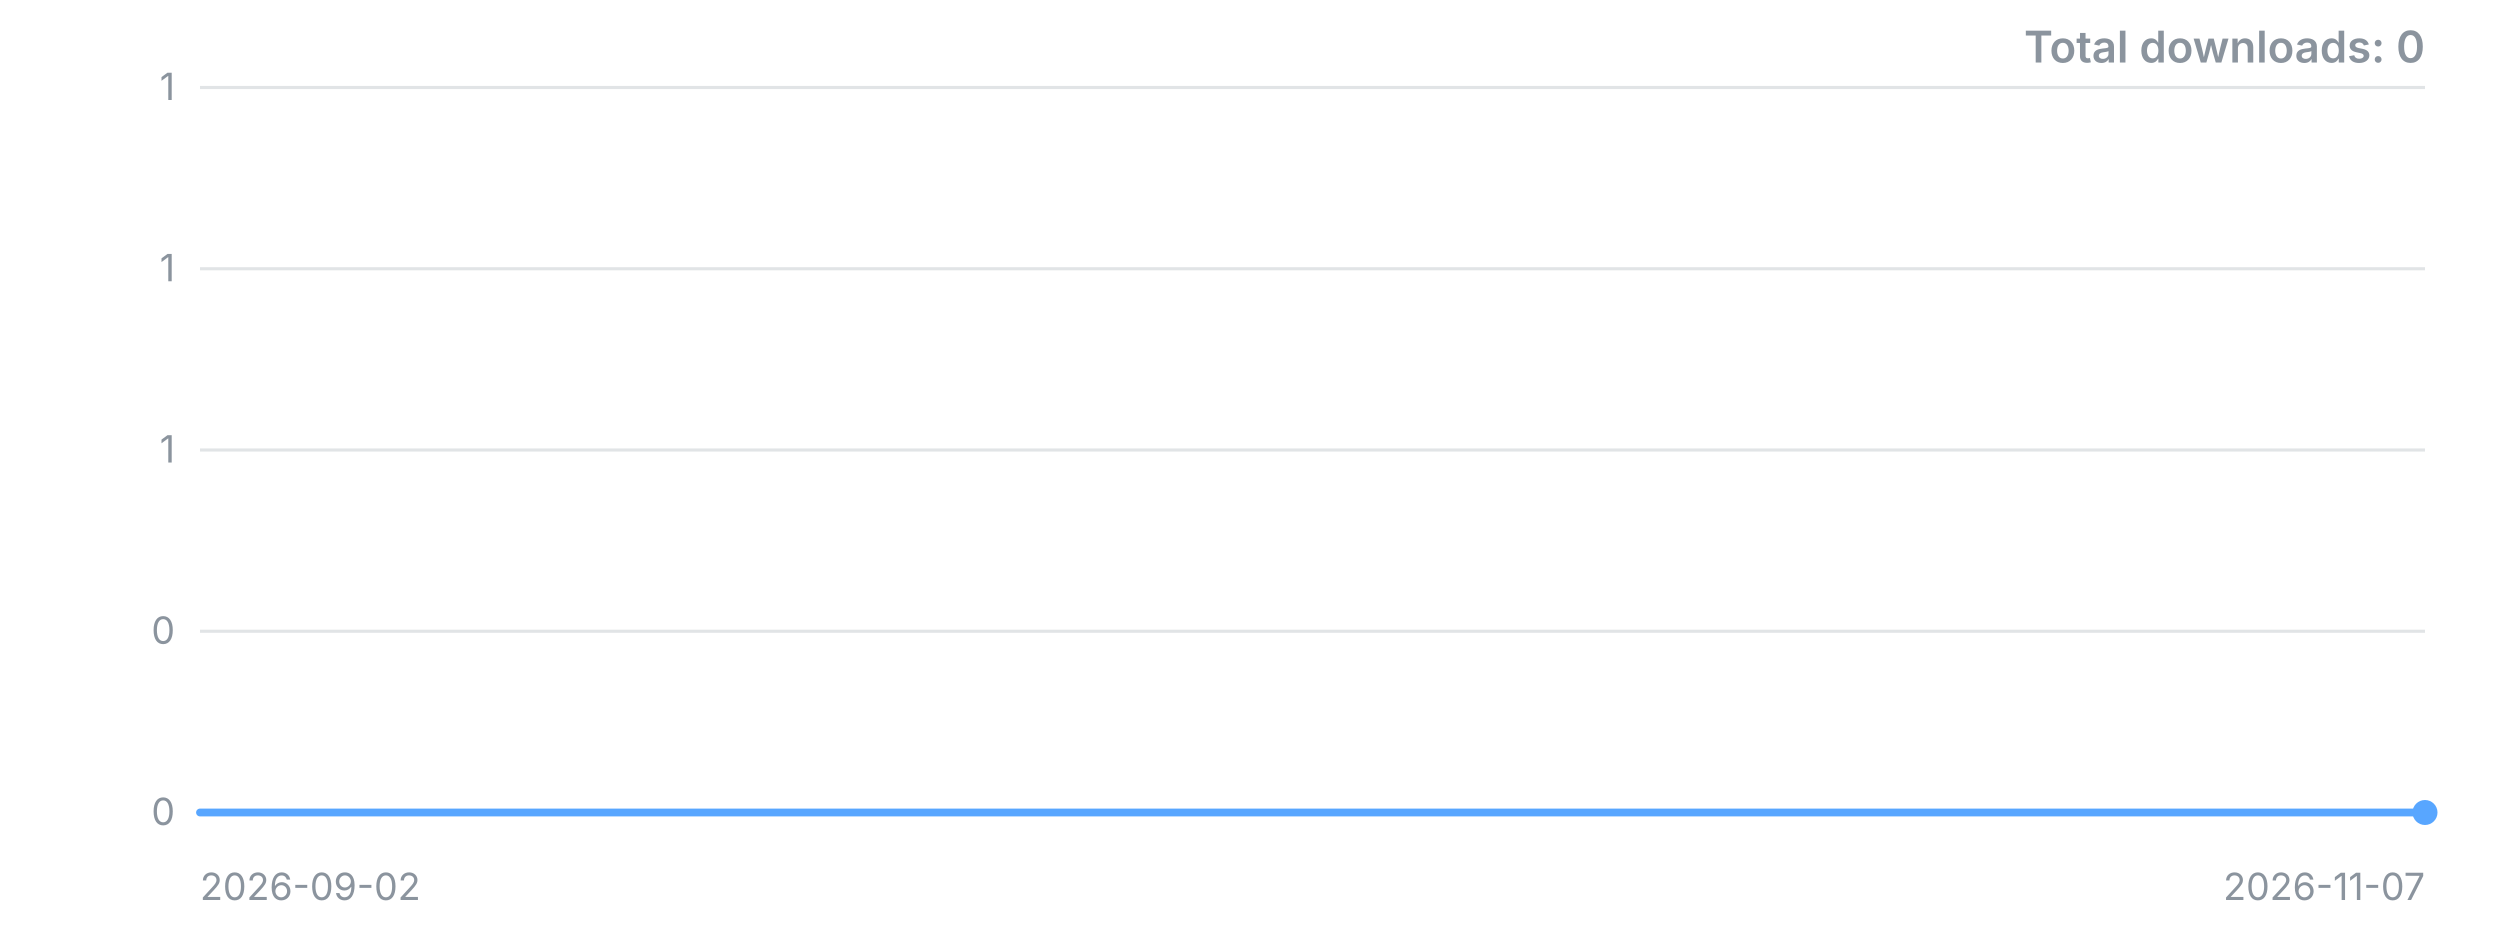
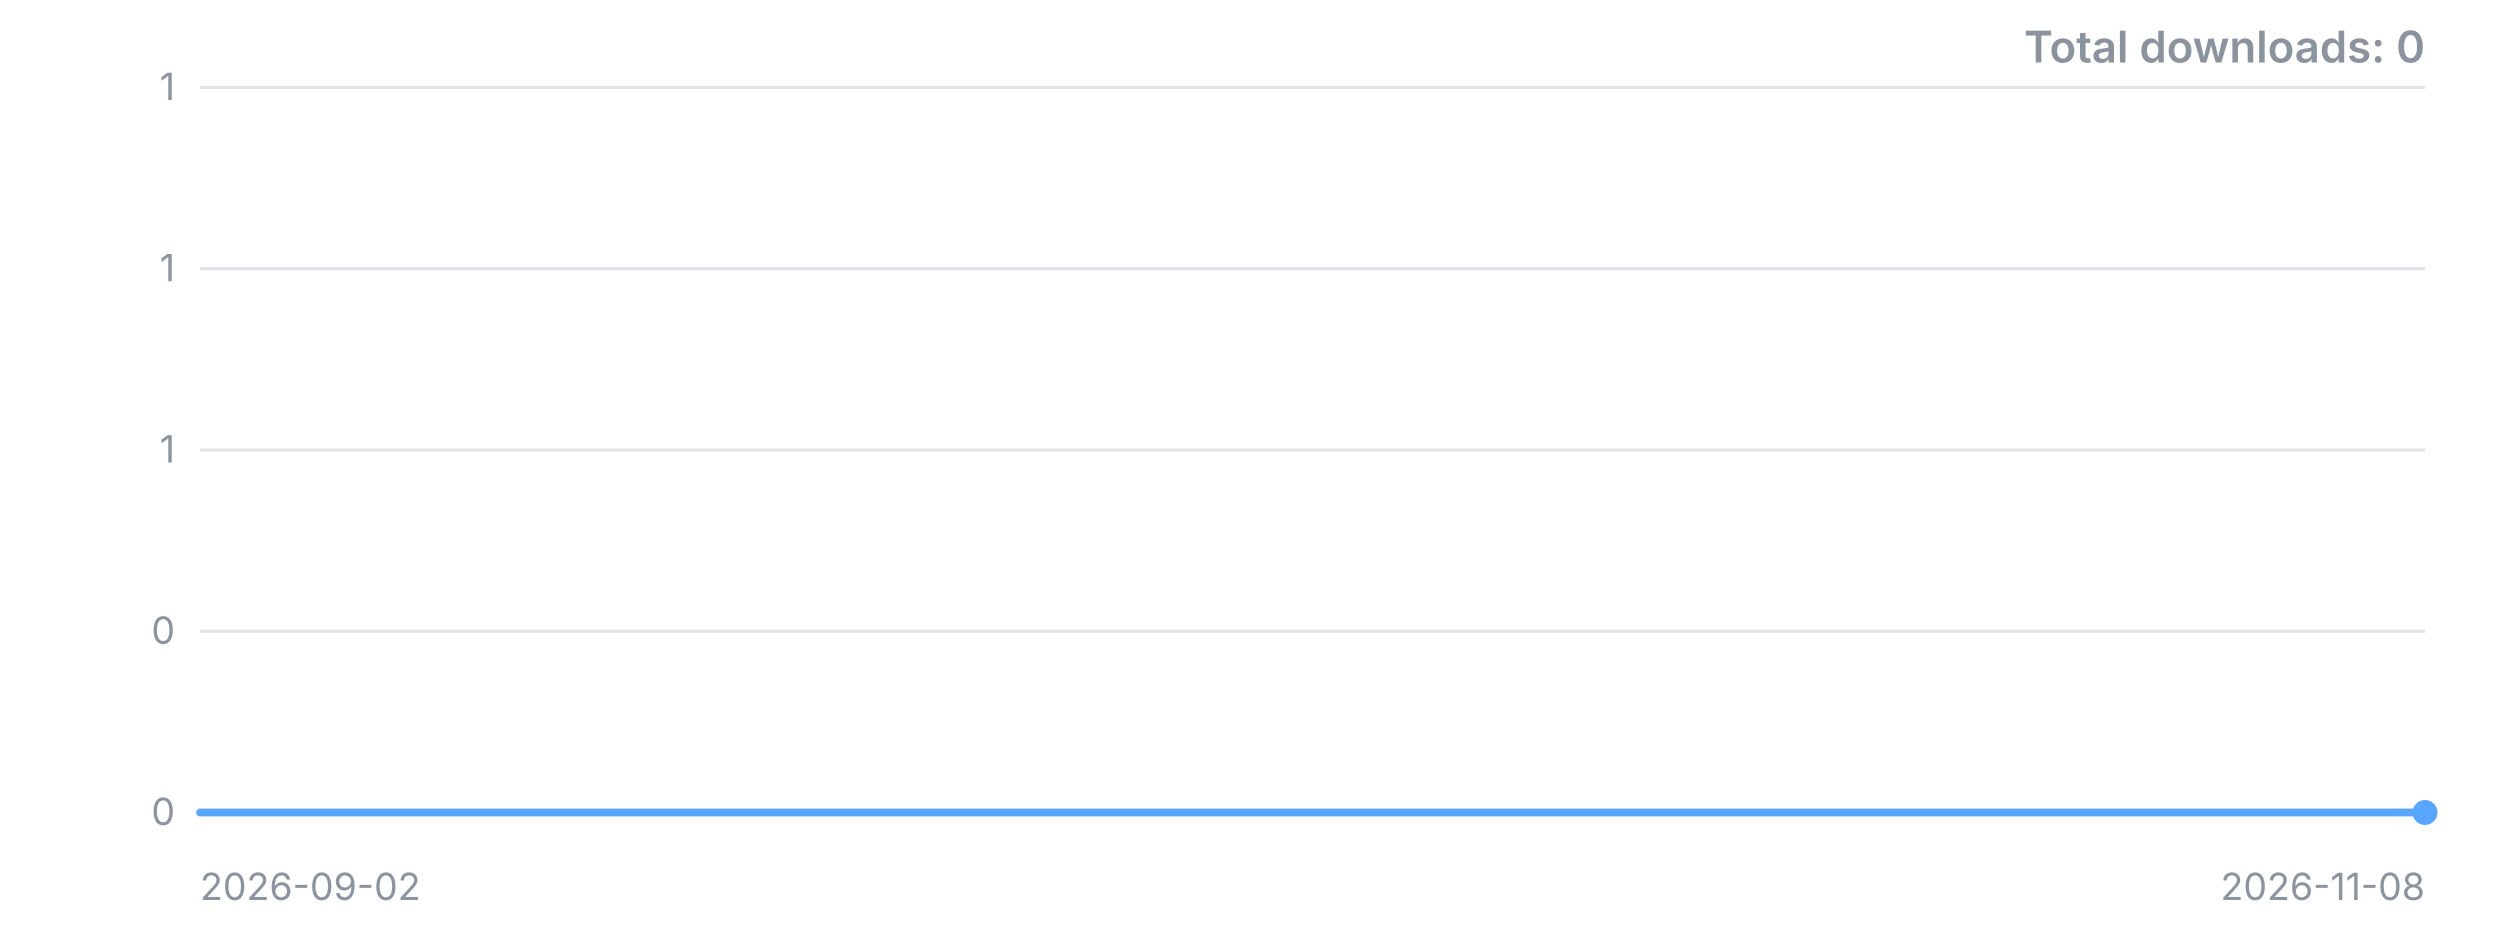
<svg xmlns="http://www.w3.org/2000/svg" width="800" height="300" viewBox="0 0 800 300" role="img" aria-label="Downloads over time">
  <style>.t{font:12px -apple-system,'Segoe UI',sans-serif;fill:#8b949e}.title{font:600 14px -apple-system,'Segoe UI',sans-serif;fill:#8b949e}</style>
  <line x1="64" y1="260.0" x2="776" y2="260.0" stroke="#8b949e" stroke-opacity="0.25" />
  <text x="56" y="260.0" dy="4" text-anchor="end" class="t">0</text>
  <line x1="64" y1="202.0" x2="776" y2="202.0" stroke="#8b949e" stroke-opacity="0.25" />
  <text x="56" y="202.0" dy="4" text-anchor="end" class="t">0</text>
  <line x1="64" y1="144.0" x2="776" y2="144.0" stroke="#8b949e" stroke-opacity="0.25" />
  <text x="56" y="144.0" dy="4" text-anchor="end" class="t">1</text>
  <line x1="64" y1="86.0" x2="776" y2="86.0" stroke="#8b949e" stroke-opacity="0.25" />
  <text x="56" y="86.0" dy="4" text-anchor="end" class="t">1</text>
  <line x1="64" y1="28.0" x2="776" y2="28.0" stroke="#8b949e" stroke-opacity="0.25" />
  <text x="56" y="28.0" dy="4" text-anchor="end" class="t">1</text>
-   <polyline points="64.0,260.0 74.8,260.0 85.6,260.0 96.4,260.0 107.2,260.0 117.9,260.0 128.7,260.0 139.5,260.0 150.3,260.0 161.1,260.0 171.9,260.0 182.7,260.0 193.5,260.0 204.2,260.0 215.0,260.0 225.8,260.0 236.6,260.0 247.4,260.0 258.2,260.0 269.0,260.0 279.8,260.0 290.5,260.0 301.3,260.0 312.1,260.0 322.9,260.0 333.7,260.0 344.5,260.0 355.3,260.0 366.1,260.0 376.8,260.0 387.6,260.0 398.4,260.0 409.2,260.0 420.0,260.0 430.8,260.0 441.6,260.0 452.4,260.0 463.2,260.0 473.9,260.0 484.7,260.0 495.5,260.0 506.3,260.0 517.1,260.0 527.9,260.0 538.7,260.0 549.5,260.0 560.2,260.0 571.0,260.0 581.8,260.0 592.6,260.0 603.4,260.0 614.2,260.0 625.0,260.0 635.8,260.0 646.5,260.0 657.3,260.0 668.1,260.0 678.9,260.0 689.7,260.0 700.5,260.0 711.3,260.0 722.1,260.0 732.8,260.0 743.6,260.0 754.4,260.0 765.2,260.0 776.0,260.0" fill="none" stroke="#58a6ff" stroke-width="2.5" stroke-linejoin="round" stroke-linecap="round" />
+   <polyline points="64.0,260.0 74.6,260.0 85.3,260.0 95.9,260.0 106.5,260.0 117.1,260.0 127.8,260.0 138.4,260.0 149.0,260.0 159.6,260.0 170.3,260.0 180.9,260.0 191.5,260.0 202.1,260.0 212.8,260.0 223.4,260.0 234.0,260.0 244.7,260.0 255.3,260.0 265.9,260.0 276.5,260.0 287.2,260.0 297.8,260.0 308.4,260.0 319.0,260.0 329.7,260.0 340.3,260.0 350.9,260.0 361.6,260.0 372.2,260.0 382.8,260.0 393.4,260.0 404.1,260.0 414.7,260.0 425.3,260.0 435.9,260.0 446.6,260.0 457.2,260.0 467.8,260.0 478.4,260.0 489.1,260.0 499.7,260.0 510.3,260.0 521.0,260.0 531.6,260.0 542.2,260.0 552.8,260.0 563.5,260.0 574.1,260.0 584.7,260.0 595.3,260.0 606.0,260.0 616.6,260.0 627.2,260.0 637.9,260.0 648.5,260.0 659.1,260.0 669.7,260.0 680.4,260.0 691.0,260.0 701.6,260.0 712.2,260.0 722.9,260.0 733.5,260.0 744.1,260.0 754.7,260.0 765.4,260.0 776.0,260.0" fill="none" stroke="#58a6ff" stroke-width="2.5" stroke-linejoin="round" stroke-linecap="round" />
  <circle cx="776.0" cy="260.0" r="4" fill="#58a6ff" />
  <text x="64" y="288" class="t">2026-09-02</text>
-   <text x="776" y="288" text-anchor="end" class="t">2026-11-07</text>
+   <text x="776" y="288" text-anchor="end" class="t">2026-11-08</text>
  <text x="776" y="20" text-anchor="end" class="title">Total downloads: 0</text>
</svg>
